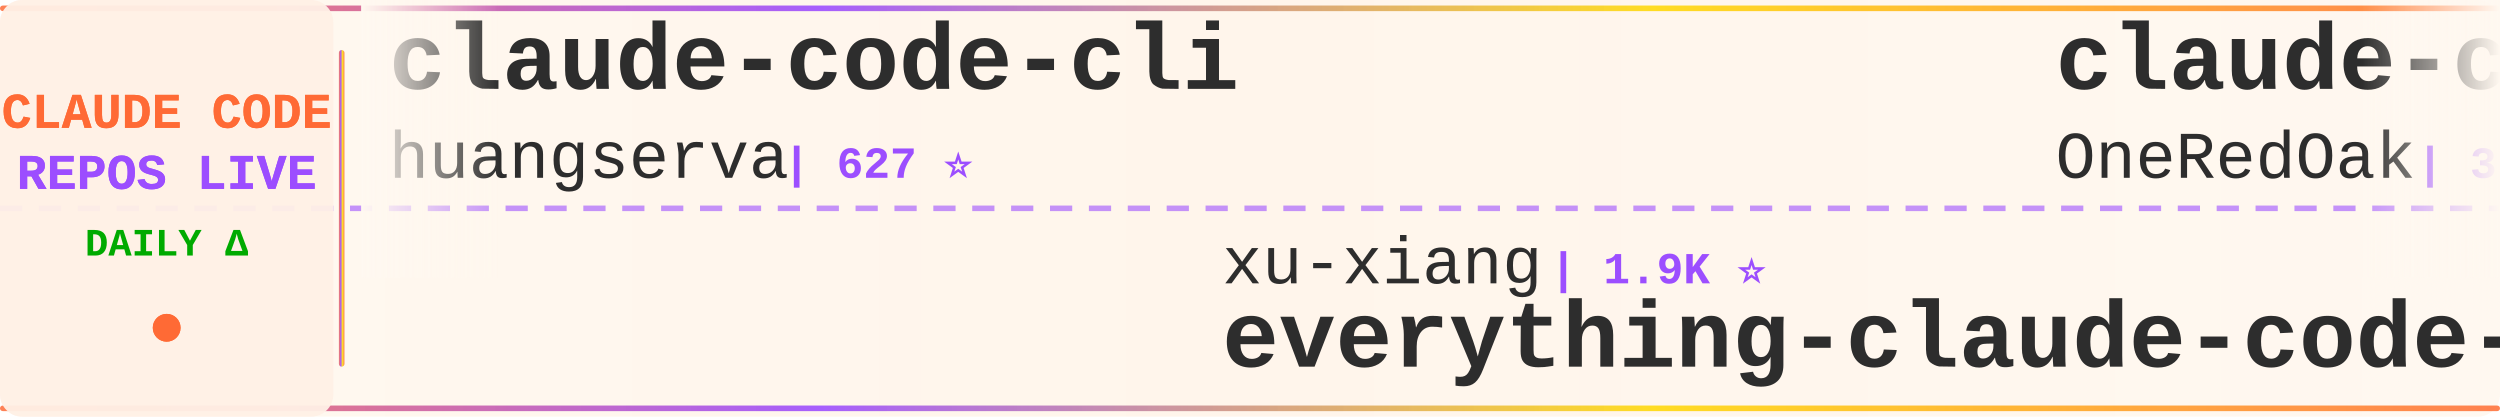
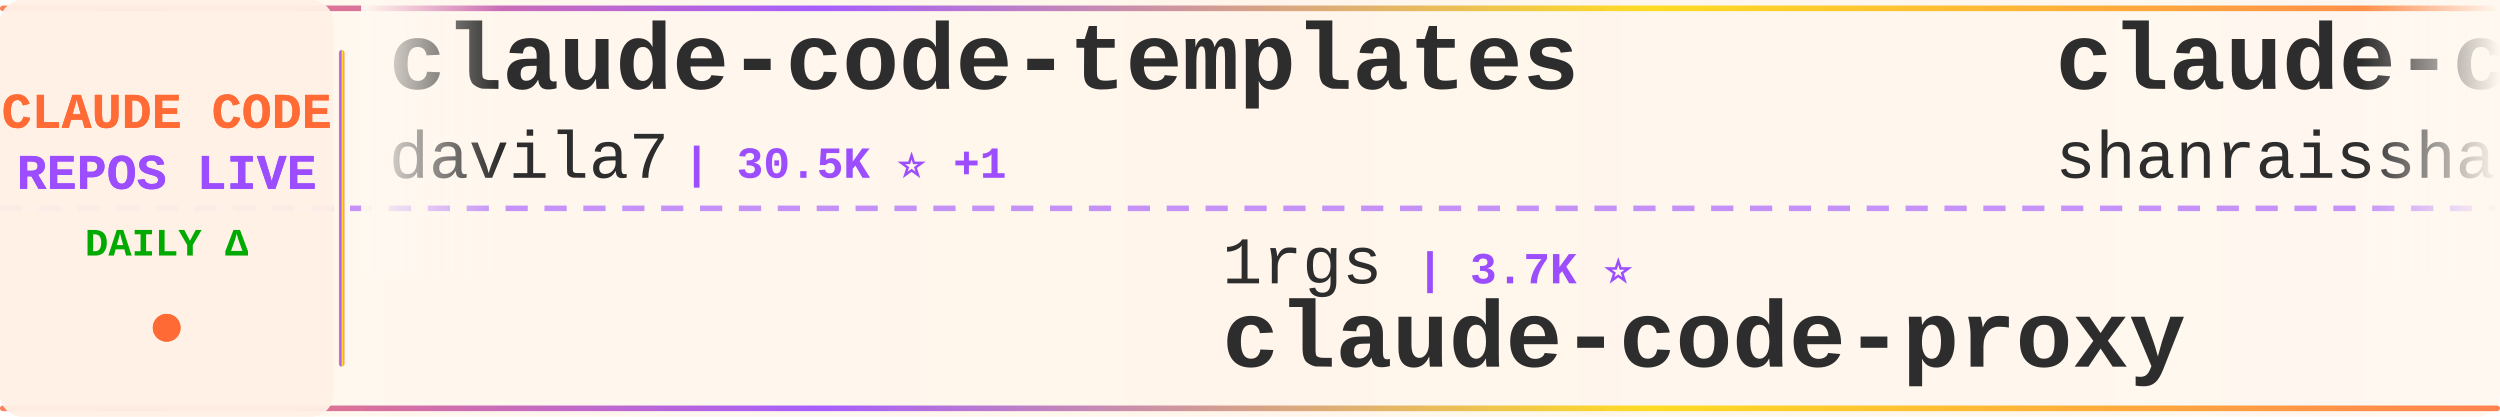
<svg xmlns="http://www.w3.org/2000/svg" width="900" height="150">
  <defs>
    <linearGradient id="tickerBg" x1="0%" y1="0%" x2="100%" y2="0%">
      <stop offset="0%" style="stop-color:#fff8f0;stop-opacity:0.98" />
      <stop offset="50%" style="stop-color:#fff5eb;stop-opacity:1" />
      <stop offset="100%" style="stop-color:#fff8f0;stop-opacity:0.98" />
    </linearGradient>
    <linearGradient id="borderGrad" x1="0%" y1="0%" x2="100%" y2="0%">
      <stop offset="0%" style="stop-color:#FF6B35;stop-opacity:0.85">
        <animate attributeName="stop-opacity" values="0.85;1;0.85" dur="2s" repeatCount="indefinite" />
      </stop>
      <stop offset="33%" style="stop-color:#9C4EFF;stop-opacity:0.9">
        <animate attributeName="stop-opacity" values="0.9;1;0.9" dur="2.2s" repeatCount="indefinite" />
      </stop>
      <stop offset="66%" style="stop-color:#FFD700;stop-opacity:0.85">
        <animate attributeName="stop-opacity" values="0.85;1;0.85" dur="1.8s" repeatCount="indefinite" />
      </stop>
      <stop offset="100%" style="stop-color:#FF6B35;stop-opacity:0.85">
        <animate attributeName="stop-opacity" values="0.85;1;0.85" dur="2s" repeatCount="indefinite" />
      </stop>
    </linearGradient>
    <filter id="textGlow">
      <feGaussianBlur stdDeviation="0.15" result="coloredBlur" />
      <feMerge>
        <feMergeNode in="coloredBlur" />
        <feMergeNode in="SourceGraphic" />
      </feMerge>
    </filter>
    <filter id="metricGlow">
      <feGaussianBlur stdDeviation="0.2" result="coloredBlur" />
      <feMerge>
        <feMergeNode in="coloredBlur" />
        <feMergeNode in="SourceGraphic" />
      </feMerge>
    </filter>
    <linearGradient id="leftFade" x1="0%" y1="0%" x2="100%" y2="0%">
      <stop offset="0%" style="stop-color:#fff8f0;stop-opacity:1" />
      <stop offset="100%" style="stop-color:#fff8f0;stop-opacity:0" />
    </linearGradient>
    <linearGradient id="rightFade" x1="0%" y1="0%" x2="100%" y2="0%">
      <stop offset="0%" style="stop-color:#fff8f0;stop-opacity:0" />
      <stop offset="100%" style="stop-color:#fff8f0;stop-opacity:1" />
    </linearGradient>
  </defs>
  <rect width="900" height="150" fill="url(#tickerBg)" rx="8" />
  <rect x="0" y="2" width="900" height="2" fill="url(#borderGrad)" rx="1" />
  <rect x="0" y="146" width="900" height="2" fill="url(#borderGrad)" rx="1" />
  <line x1="0" y1="75" x2="900" y2="75" stroke="#9C4EFF" stroke-width="2" stroke-dasharray="8 6" opacity="0.6" />
  <rect x="0" y="0" width="120" height="150" fill="#fff0e6" opacity="0.95" rx="8" />
  <text x="60" y="46" font-family="'Courier New', monospace" font-size="18" font-weight="bold" fill="#FF6B35" text-anchor="middle" filter="url(#textGlow)">
    CLAUDE CODE
  </text>
  <text x="60" y="68" font-family="'Courier New', monospace" font-size="18" font-weight="bold" fill="#9C4EFF" text-anchor="middle" filter="url(#textGlow)">
    REPOS LIVE
  </text>
  <text x="60" y="92" font-family="'Courier New', monospace" font-size="14" font-weight="bold" fill="#00aa00" text-anchor="middle">
    DAILY Δ
  </text>
  <circle cx="60" cy="118" r="5" fill="#FF6B35" filter="url(#metricGlow)">
    <animate attributeName="r" values="4;6;4" dur="1.5s" repeatCount="indefinite" />
    <animate attributeName="opacity" values="0.6;1;0.6" dur="1.5s" repeatCount="indefinite" />
  </circle>
  <rect x="122" y="18" width="2" height="114" fill="url(#borderGrad)" rx="1" />
  <clipPath id="tickerClip">
    <rect x="130" y="0" width="770" height="150" />
  </clipPath>
  <g clip-path="url(#tickerClip)">
    <g id="tickerItems">
      <animateTransform attributeName="transform" attributeType="XML" type="translate" from="0 0" to="-3000 0" dur="54s" repeatCount="indefinite" />
      <g transform="translate(0, 0)">
+         <text x="140" y="32" font-family="'Courier New', monospace" font-size="34" font-weight="bold" fill="#2d2d2d">claude-code-templates</text>
+         <text x="140" y="64" font-family="'Courier New', monospace" font-size="24" font-weight="normal" fill="#2d2d2d" opacity="1.0">davila7</text>
+         <text x="246" y="64" font-family="'Courier New', monospace" font-size="16" font-weight="bold" fill="#9C4EFF"> | 30.5K ⭐ +1</text>
+       </g>
+       <g transform="translate(300, 0)">
+         <text x="140" y="102" font-family="'Courier New', monospace" font-size="24" font-weight="normal" fill="#2d2d2d" opacity="1.0">1rgs</text>
+         <text x="210" y="102" font-family="'Courier New', monospace" font-size="16" font-weight="bold" fill="#9C4EFF"> | 3.7K ⭐</text>
+         <text x="140" y="132" font-family="'Courier New', monospace" font-size="34" font-weight="bold" fill="#2d2d2d">claude-code-proxy</text>
+       </g>
+       <g transform="translate(600, 0)">
+         <text x="140" y="32" font-family="'Courier New', monospace" font-size="34" font-weight="bold" fill="#2d2d2d">claude-code-best-practic...</text>
+         <text x="140" y="64" font-family="'Courier New', monospace" font-size="24" font-weight="normal" fill="#2d2d2d" opacity="1.0">shanraisshan</text>
+         <text x="306" y="64" font-family="'Courier New', monospace" font-size="16" font-weight="bold" fill="#9C4EFF"> | 65.6K ⭐ +4</text>
+       </g>
+       <g transform="translate(900, 0)">
+         <text x="140" y="102" font-family="'Courier New', monospace" font-size="24" font-weight="normal" fill="#2d2d2d" opacity="1.0">disler</text>
+         <text x="234" y="102" font-family="'Courier New', monospace" font-size="16" font-weight="bold" fill="#9C4EFF"> | 1.7K ⭐</text>
+         <text x="140" y="132" font-family="'Courier New', monospace" font-size="34" font-weight="bold" fill="#2d2d2d">pi-vs-claude-code</text>
+       </g>
+       <g transform="translate(1200, 0)">
+         <text x="140" y="32" font-family="'Courier New', monospace" font-size="34" font-weight="bold" fill="#2d2d2d">claude-code-reverse</text>
+         <text x="140" y="64" font-family="'Courier New', monospace" font-size="24" font-weight="normal" fill="#2d2d2d" opacity="1.0">Yuyz0112</text>
+         <text x="258" y="64" font-family="'Courier New', monospace" font-size="16" font-weight="bold" fill="#9C4EFF"> | 2.4K ⭐</text>
+       </g>
+       <g transform="translate(1500, 0)">
+         <text x="140" y="102" font-family="'Courier New', monospace" font-size="24" font-weight="normal" fill="#2d2d2d" opacity="1.0">RichardAtCT</text>
+         <text x="294" y="102" font-family="'Courier New', monospace" font-size="16" font-weight="bold" fill="#9C4EFF"> | 2.8K ⭐ +1</text>
+         <text x="140" y="132" font-family="'Courier New', monospace" font-size="34" font-weight="bold" fill="#2d2d2d">claude-code-telegram</text>
+       </g>
+       <g transform="translate(1800, 0)">
+         <text x="140" y="32" font-family="'Courier New', monospace" font-size="34" font-weight="bold" fill="#2d2d2d">arcads-claude-code</text>
+         <text x="140" y="64" font-family="'Courier New', monospace" font-size="24" font-weight="normal" fill="#2d2d2d" opacity="1.0">krusemediallc</text>
+         <text x="318" y="64" font-family="'Courier New', monospace" font-size="16" font-weight="bold" fill="#9C4EFF"> | 1.5K ⭐ +1</text>
+       </g>
+       <g transform="translate(2100, 0)">
+         <text x="140" y="102" font-family="'Courier New', monospace" font-size="24" font-weight="normal" fill="#2d2d2d" opacity="1.0">shareAI-lab</text>
+         <text x="294" y="102" font-family="'Courier New', monospace" font-size="16" font-weight="bold" fill="#9C4EFF"> | 76.1K ⭐ +5</text>
+         <text x="140" y="132" font-family="'Courier New', monospace" font-size="34" font-weight="bold" fill="#2d2d2d">learn-claude-code</text>
+       </g>
+       <g transform="translate(2400, 0)">
        <text x="140" y="32" font-family="'Courier New', monospace" font-size="34" font-weight="bold" fill="#2d2d2d">claude-code-cli</text>
        <text x="140" y="64" font-family="'Courier New', monospace" font-size="24" font-weight="normal" fill="#2d2d2d" opacity="1.0">huangserva</text>
        <text x="282" y="64" font-family="'Courier New', monospace" font-size="16" font-weight="bold" fill="#9C4EFF"> | 627 ⭐</text>
      </g>
-       <g transform="translate(300, 0)">
-         <text x="140" y="102" font-family="'Courier New', monospace" font-size="24" font-weight="normal" fill="#2d2d2d" opacity="1.0">xu-xiang</text>
-         <text x="258" y="102" font-family="'Courier New', monospace" font-size="16" font-weight="bold" fill="#9C4EFF"> | 1.9K ⭐</text>
-         <text x="140" y="132" font-family="'Courier New', monospace" font-size="34" font-weight="bold" fill="#2d2d2d">everything-claude-code-z...</text>
-       </g>
-       <g transform="translate(600, 0)">
-         <text x="140" y="32" font-family="'Courier New', monospace" font-size="34" font-weight="bold" fill="#2d2d2d">claude-code-workflows</text>
-         <text x="140" y="64" font-family="'Courier New', monospace" font-size="24" font-weight="normal" fill="#2d2d2d" opacity="1.0">OneRedOak</text>
-         <text x="270" y="64" font-family="'Courier New', monospace" font-size="16" font-weight="bold" fill="#9C4EFF"> | 3.9K ⭐</text>
-       </g>
-       <g transform="translate(900, 0)">
-         <text x="140" y="102" font-family="'Courier New', monospace" font-size="24" font-weight="normal" fill="#2d2d2d" opacity="1.0">shanraisshan</text>
-         <text x="306" y="102" font-family="'Courier New', monospace" font-size="16" font-weight="bold" fill="#9C4EFF"> | 65.6K ⭐ +2</text>
-         <text x="140" y="132" font-family="'Courier New', monospace" font-size="34" font-weight="bold" fill="#2d2d2d">claude-code-best-practic...</text>
-       </g>
-       <g transform="translate(1200, 0)">
-         <text x="140" y="32" font-family="'Courier New', monospace" font-size="34" font-weight="bold" fill="#2d2d2d">claude-code-local</text>
-         <text x="140" y="64" font-family="'Courier New', monospace" font-size="24" font-weight="normal" fill="#2d2d2d" opacity="1.0">nicedreamzapp</text>
-         <text x="318" y="64" font-family="'Courier New', monospace" font-size="16" font-weight="bold" fill="#9C4EFF"> | 3.3K ⭐</text>
-       </g>
-       <g transform="translate(1500, 0)">
-         <text x="140" y="102" font-family="'Courier New', monospace" font-size="24" font-weight="normal" fill="#2d2d2d" opacity="1.0">wanshuiyin</text>
-         <text x="282" y="102" font-family="'Courier New', monospace" font-size="16" font-weight="bold" fill="#9C4EFF"> | 15.8K ⭐</text>
-         <text x="140" y="132" font-family="'Courier New', monospace" font-size="34" font-weight="bold" fill="#2d2d2d">Auto-claude-code-researc...</text>
-       </g>
-       <g transform="translate(1800, 0)">
-         <text x="140" y="32" font-family="'Courier New', monospace" font-size="34" font-weight="bold" fill="#2d2d2d">edmunds-claude-code</text>
-         <text x="140" y="64" font-family="'Courier New', monospace" font-size="24" font-weight="normal" fill="#2d2d2d" opacity="1.0">edmund-io</text>
-         <text x="270" y="64" font-family="'Courier New', monospace" font-size="16" font-weight="bold" fill="#9C4EFF"> | 1.5K ⭐</text>
-       </g>
-       <g transform="translate(2100, 0)">
-         <text x="140" y="102" font-family="'Courier New', monospace" font-size="24" font-weight="normal" fill="#2d2d2d" opacity="1.0">anthropics</text>
-         <text x="282" y="102" font-family="'Courier New', monospace" font-size="16" font-weight="bold" fill="#9C4EFF"> | 8.8K ⭐ +3</text>
-         <text x="140" y="132" font-family="'Courier New', monospace" font-size="34" font-weight="bold" fill="#2d2d2d">claude-code-action</text>
-       </g>
-       <g transform="translate(2400, 0)">
-         <text x="140" y="32" font-family="'Courier New', monospace" font-size="34" font-weight="bold" fill="#2d2d2d">claude-code-rust</text>
-         <text x="140" y="64" font-family="'Courier New', monospace" font-size="24" font-weight="normal" fill="#2d2d2d" opacity="1.0">lorryjovens-hub</text>
-         <text x="342" y="64" font-family="'Courier New', monospace" font-size="16" font-weight="bold" fill="#9C4EFF"> | 1.7K ⭐</text>
-       </g>
      <g transform="translate(2700, 0)">
-         <text x="140" y="102" font-family="'Courier New', monospace" font-size="24" font-weight="normal" fill="#2d2d2d" opacity="1.0">asgeirtj</text>
-         <text x="258" y="102" font-family="'Courier New', monospace" font-size="16" font-weight="bold" fill="#9C4EFF"> | 64.2K ⭐ +7</text>
-         <text x="140" y="132" font-family="'Courier New', monospace" font-size="34" font-weight="bold" fill="#2d2d2d">system_prompts_leaks</text>
+         <text x="140" y="102" font-family="'Courier New', monospace" font-size="24" font-weight="normal" fill="#2d2d2d" opacity="1.0">ccplugins</text>
+         <text x="270" y="102" font-family="'Courier New', monospace" font-size="16" font-weight="bold" fill="#9C4EFF"> | 932 ⭐ +1</text>
+         <text x="140" y="132" font-family="'Courier New', monospace" font-size="34" font-weight="bold" fill="#2d2d2d">awesome-claude-code-plug...</text>
      </g>
      <g transform="translate(3000, 0)">
-         <text x="140" y="32" font-family="'Courier New', monospace" font-size="34" font-weight="bold" fill="#2d2d2d">claude-code-cli</text>
-         <text x="140" y="64" font-family="'Courier New', monospace" font-size="24" font-weight="normal" fill="#2d2d2d" opacity="1.0">huangserva</text>
-         <text x="282" y="64" font-family="'Courier New', monospace" font-size="16" font-weight="bold" fill="#9C4EFF"> | 627 ⭐</text>
+         <text x="140" y="32" font-family="'Courier New', monospace" font-size="34" font-weight="bold" fill="#2d2d2d">claude-code-templates</text>
+         <text x="140" y="64" font-family="'Courier New', monospace" font-size="24" font-weight="normal" fill="#2d2d2d" opacity="1.0">davila7</text>
+         <text x="246" y="64" font-family="'Courier New', monospace" font-size="16" font-weight="bold" fill="#9C4EFF"> | 30.5K ⭐ +1</text>
      </g>
      <g transform="translate(3300, 0)">
-         <text x="140" y="102" font-family="'Courier New', monospace" font-size="24" font-weight="normal" fill="#2d2d2d" opacity="1.0">xu-xiang</text>
-         <text x="258" y="102" font-family="'Courier New', monospace" font-size="16" font-weight="bold" fill="#9C4EFF"> | 1.9K ⭐</text>
-         <text x="140" y="132" font-family="'Courier New', monospace" font-size="34" font-weight="bold" fill="#2d2d2d">everything-claude-code-z...</text>
+         <text x="140" y="102" font-family="'Courier New', monospace" font-size="24" font-weight="normal" fill="#2d2d2d" opacity="1.0">1rgs</text>
+         <text x="210" y="102" font-family="'Courier New', monospace" font-size="16" font-weight="bold" fill="#9C4EFF"> | 3.7K ⭐</text>
+         <text x="140" y="132" font-family="'Courier New', monospace" font-size="34" font-weight="bold" fill="#2d2d2d">claude-code-proxy</text>
      </g>
      <g transform="translate(3600, 0)">
-         <text x="140" y="32" font-family="'Courier New', monospace" font-size="34" font-weight="bold" fill="#2d2d2d">claude-code-workflows</text>
-         <text x="140" y="64" font-family="'Courier New', monospace" font-size="24" font-weight="normal" fill="#2d2d2d" opacity="1.0">OneRedOak</text>
-         <text x="270" y="64" font-family="'Courier New', monospace" font-size="16" font-weight="bold" fill="#9C4EFF"> | 3.9K ⭐</text>
+         <text x="140" y="32" font-family="'Courier New', monospace" font-size="34" font-weight="bold" fill="#2d2d2d">claude-code-best-practic...</text>
+         <text x="140" y="64" font-family="'Courier New', monospace" font-size="24" font-weight="normal" fill="#2d2d2d" opacity="1.0">shanraisshan</text>
+         <text x="306" y="64" font-family="'Courier New', monospace" font-size="16" font-weight="bold" fill="#9C4EFF"> | 65.6K ⭐ +4</text>
      </g>
      <g transform="translate(3900, 0)">
-         <text x="140" y="102" font-family="'Courier New', monospace" font-size="24" font-weight="normal" fill="#2d2d2d" opacity="1.0">shanraisshan</text>
-         <text x="306" y="102" font-family="'Courier New', monospace" font-size="16" font-weight="bold" fill="#9C4EFF"> | 65.6K ⭐ +2</text>
-         <text x="140" y="132" font-family="'Courier New', monospace" font-size="34" font-weight="bold" fill="#2d2d2d">claude-code-best-practic...</text>
+         <text x="140" y="102" font-family="'Courier New', monospace" font-size="24" font-weight="normal" fill="#2d2d2d" opacity="1.0">disler</text>
+         <text x="234" y="102" font-family="'Courier New', monospace" font-size="16" font-weight="bold" fill="#9C4EFF"> | 1.7K ⭐</text>
+         <text x="140" y="132" font-family="'Courier New', monospace" font-size="34" font-weight="bold" fill="#2d2d2d">pi-vs-claude-code</text>
      </g>
    </g>
  </g>
  <rect x="130" y="0" width="50" height="100" fill="url(#leftFade)" />
  <rect x="850" y="0" width="50" height="100" fill="url(#rightFade)" />
</svg>
